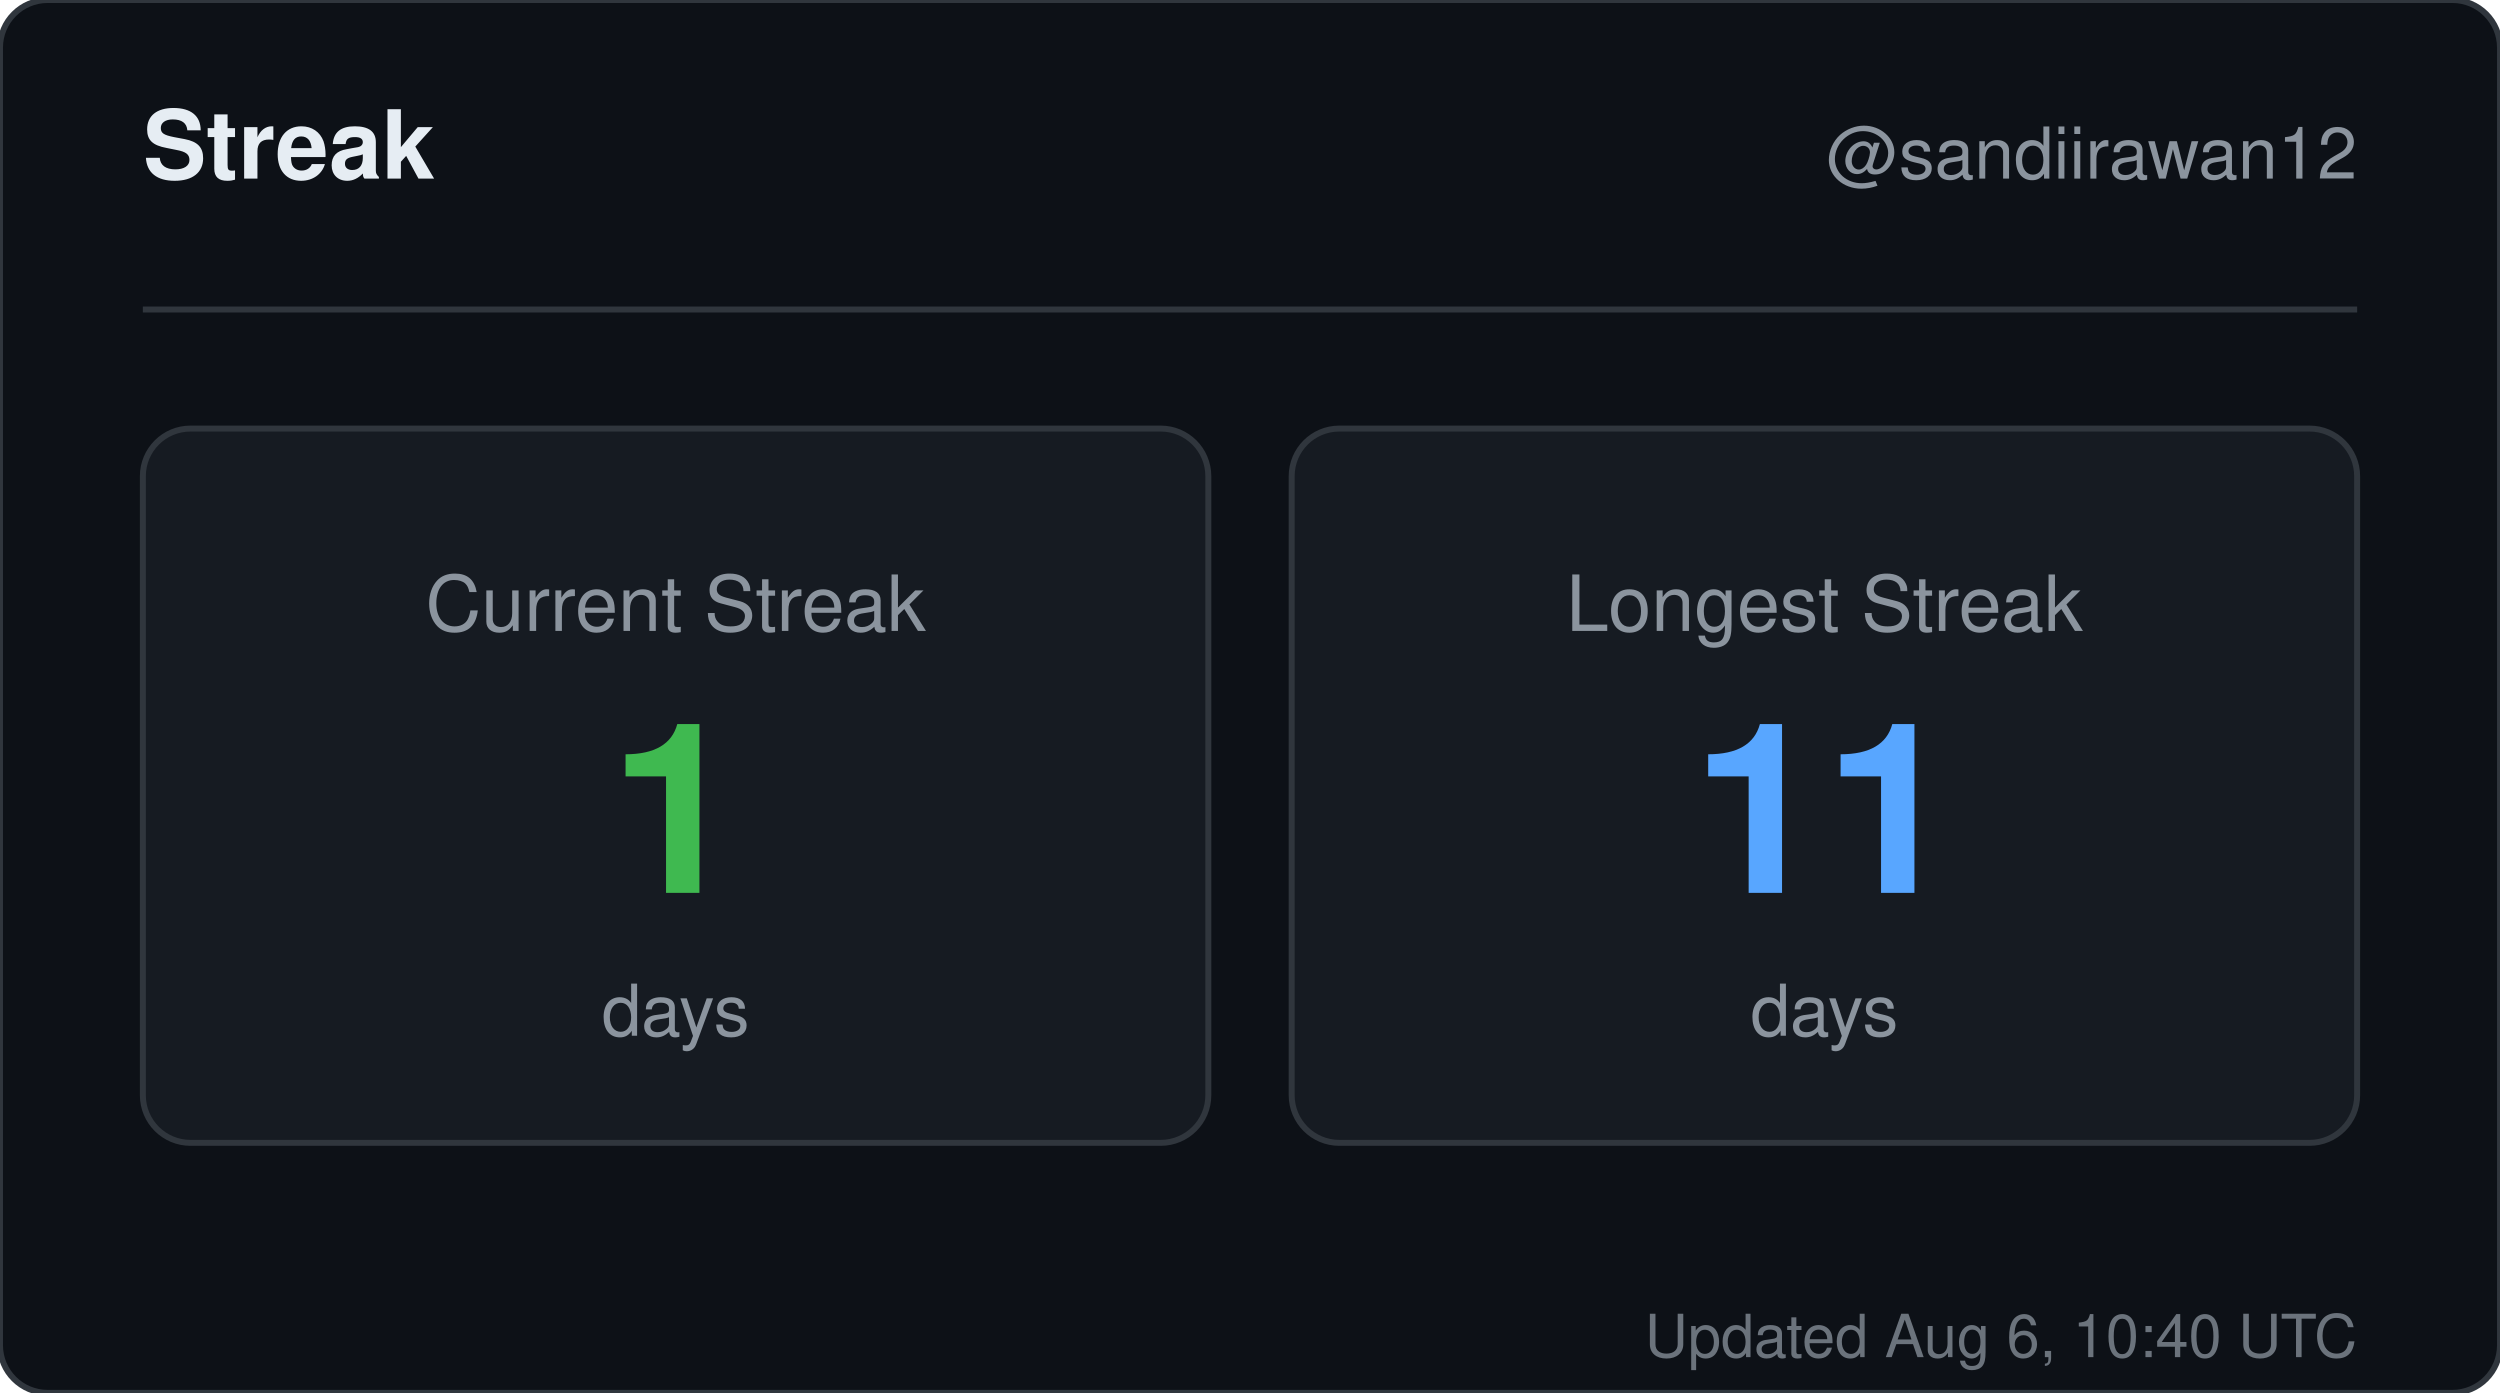
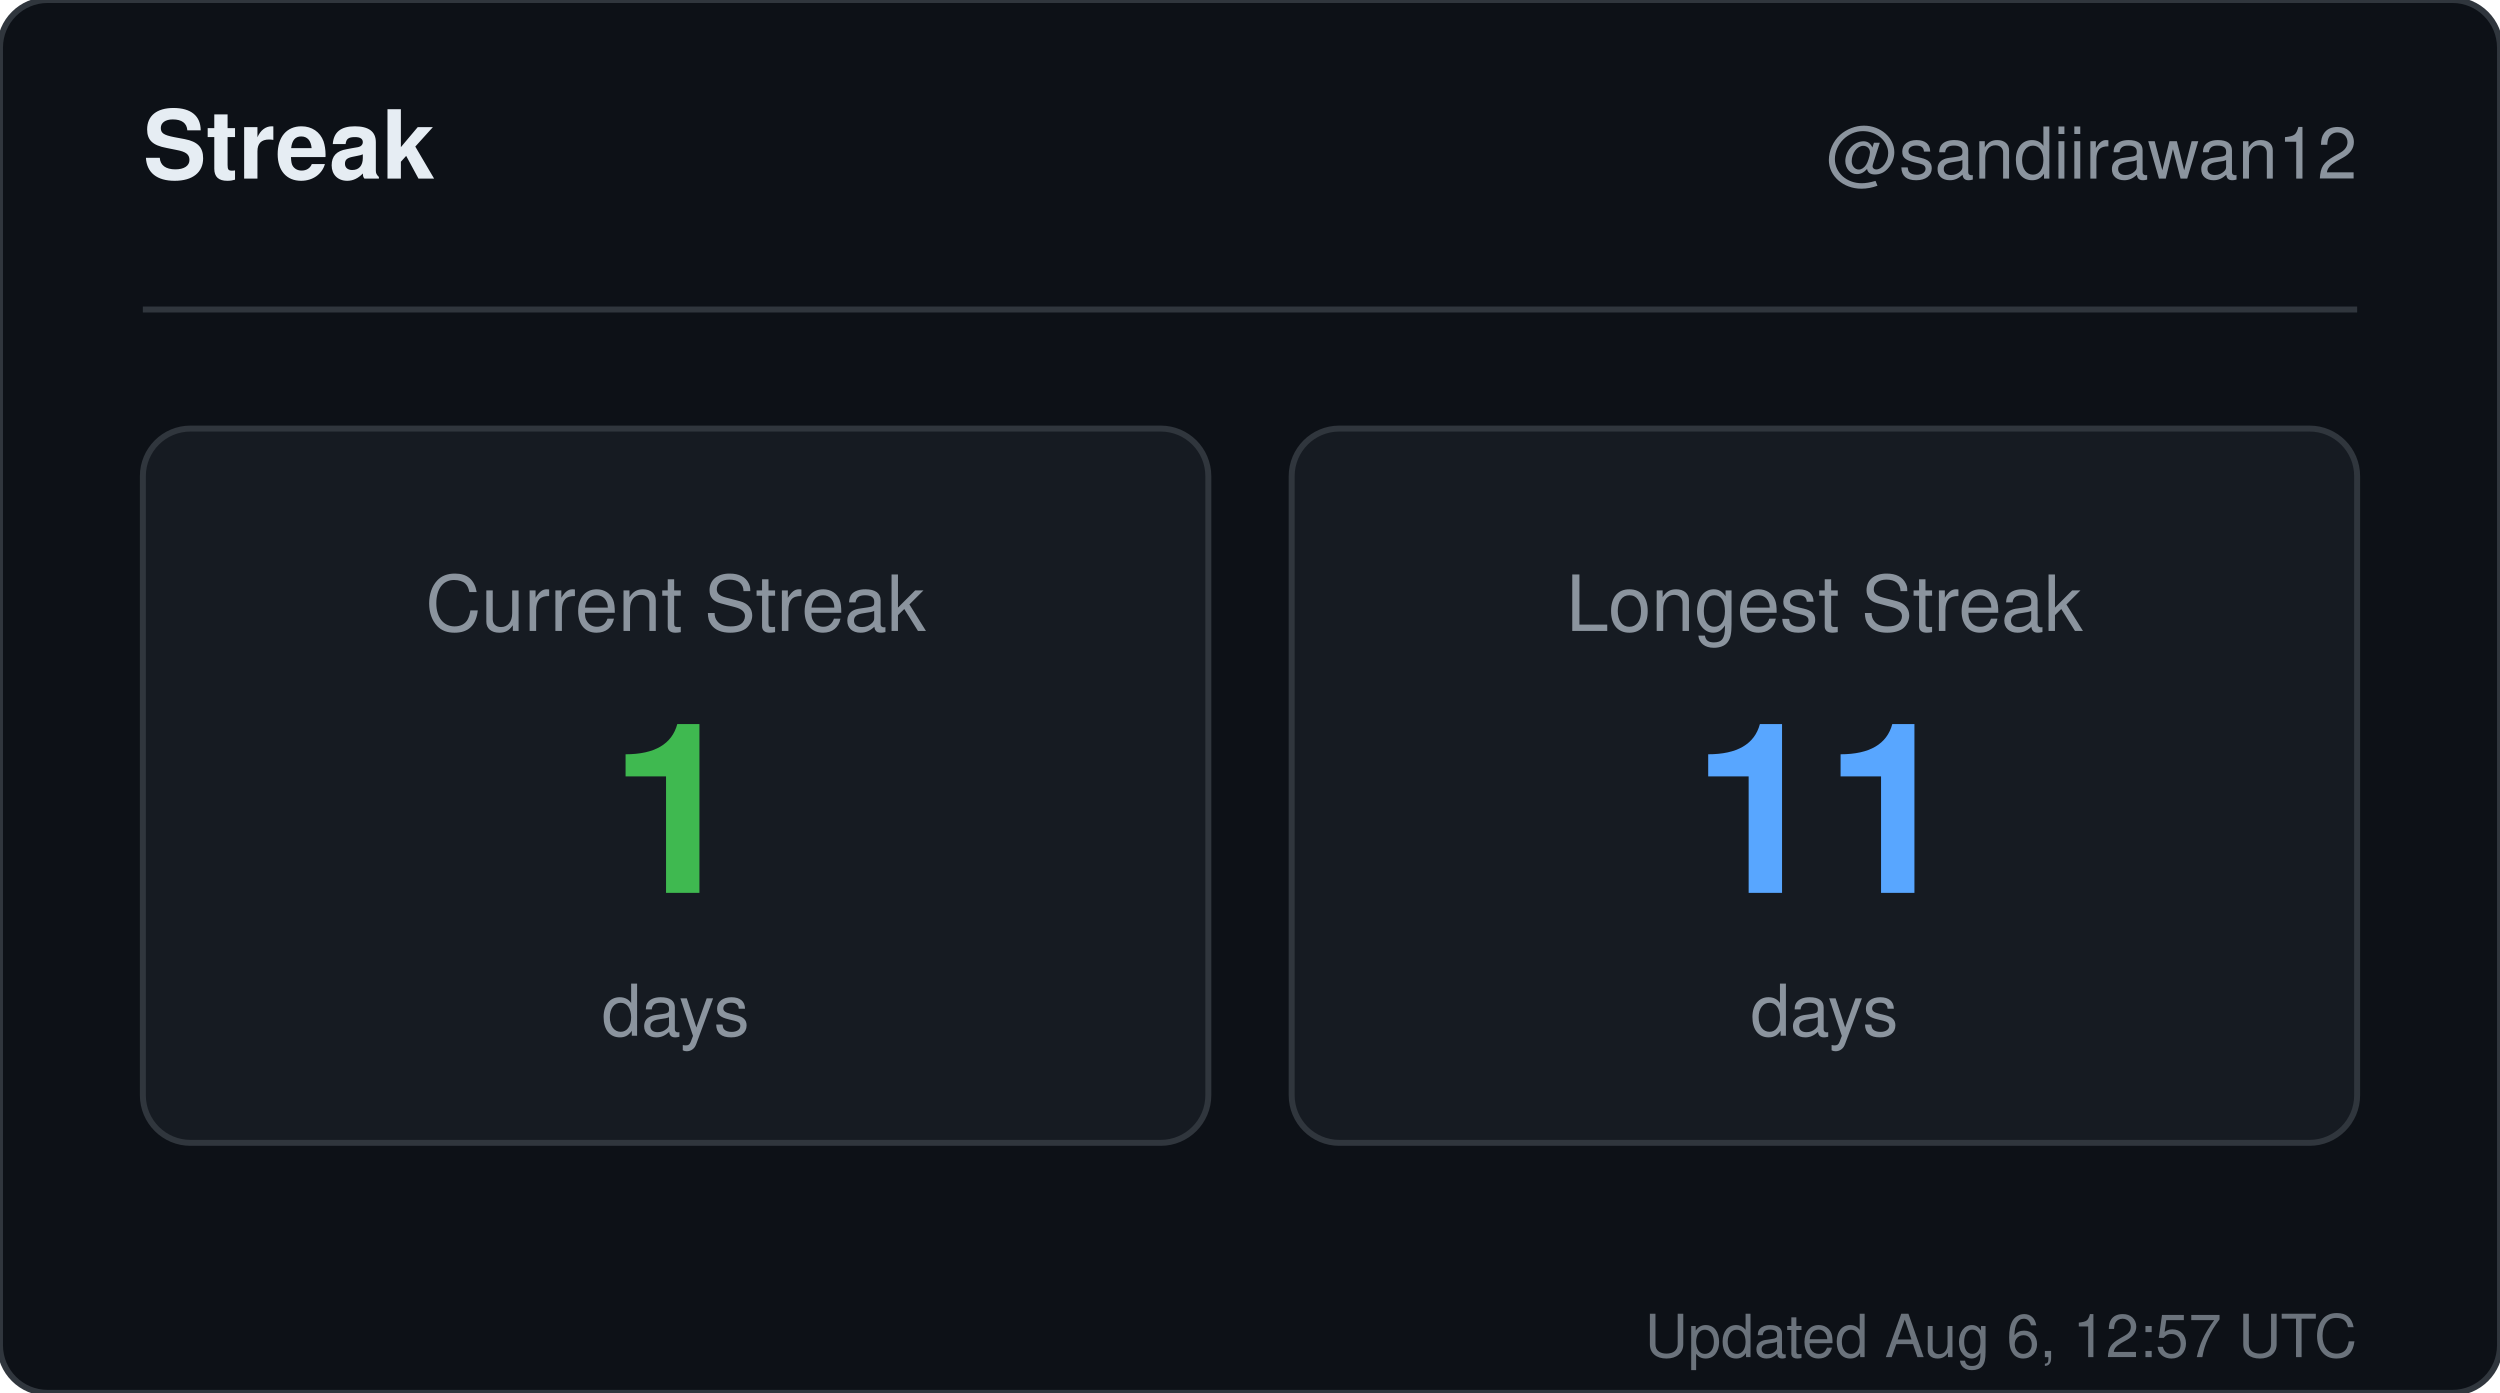
<svg xmlns="http://www.w3.org/2000/svg" width="420" height="234" viewBox="0 0 420 234" role="img" aria-label="Streak for sandiirawan12">
  <rect width="420" height="234" rx="8" fill="#0d1117" stroke="#30363d" />
  <g font-family="-apple-system, BlinkMacSystemFont, Segoe UI, Helvetica, Arial, sans-serif">
    <text x="24" y="30" fill="#e6edf3" font-size="16" font-weight="700">Streak</text>
    <text x="396" y="30" fill="#8b949e" font-size="12" text-anchor="end">@sandiirawan12</text>
    <line x1="24" y1="52" x2="396" y2="52" stroke="#30363d" />
    <rect x="24" y="72" width="179" height="120" rx="8" fill="#161b22" stroke="#30363d" />
    <text x="113.5" y="106" fill="#8b949e" font-size="13" text-anchor="middle">Current Streak</text>
    <text x="113.5" y="150" fill="#3fb950" font-size="40" font-weight="700" text-anchor="middle">1</text>
    <text x="113.5" y="174" fill="#8b949e" font-size="12" text-anchor="middle">days</text>
    <rect x="217" y="72" width="179" height="120" rx="8" fill="#161b22" stroke="#30363d" />
    <text x="306.5" y="106" fill="#8b949e" font-size="13" text-anchor="middle">Longest Streak</text>
    <text x="306.5" y="150" fill="#58a6ff" font-size="40" font-weight="700" text-anchor="middle">11</text>
    <text x="306.5" y="174" fill="#8b949e" font-size="12" text-anchor="middle">days</text>
-     <text x="396" y="228" fill="#8b949e" font-size="10" text-anchor="end" opacity="0.75">Updated Aug 6, 10:40 UTC</text>
+     <text x="396" y="228" fill="#8b949e" font-size="10" text-anchor="end" opacity="0.75">Updated Aug 6, 12:57 UTC</text>
  </g>
</svg>
